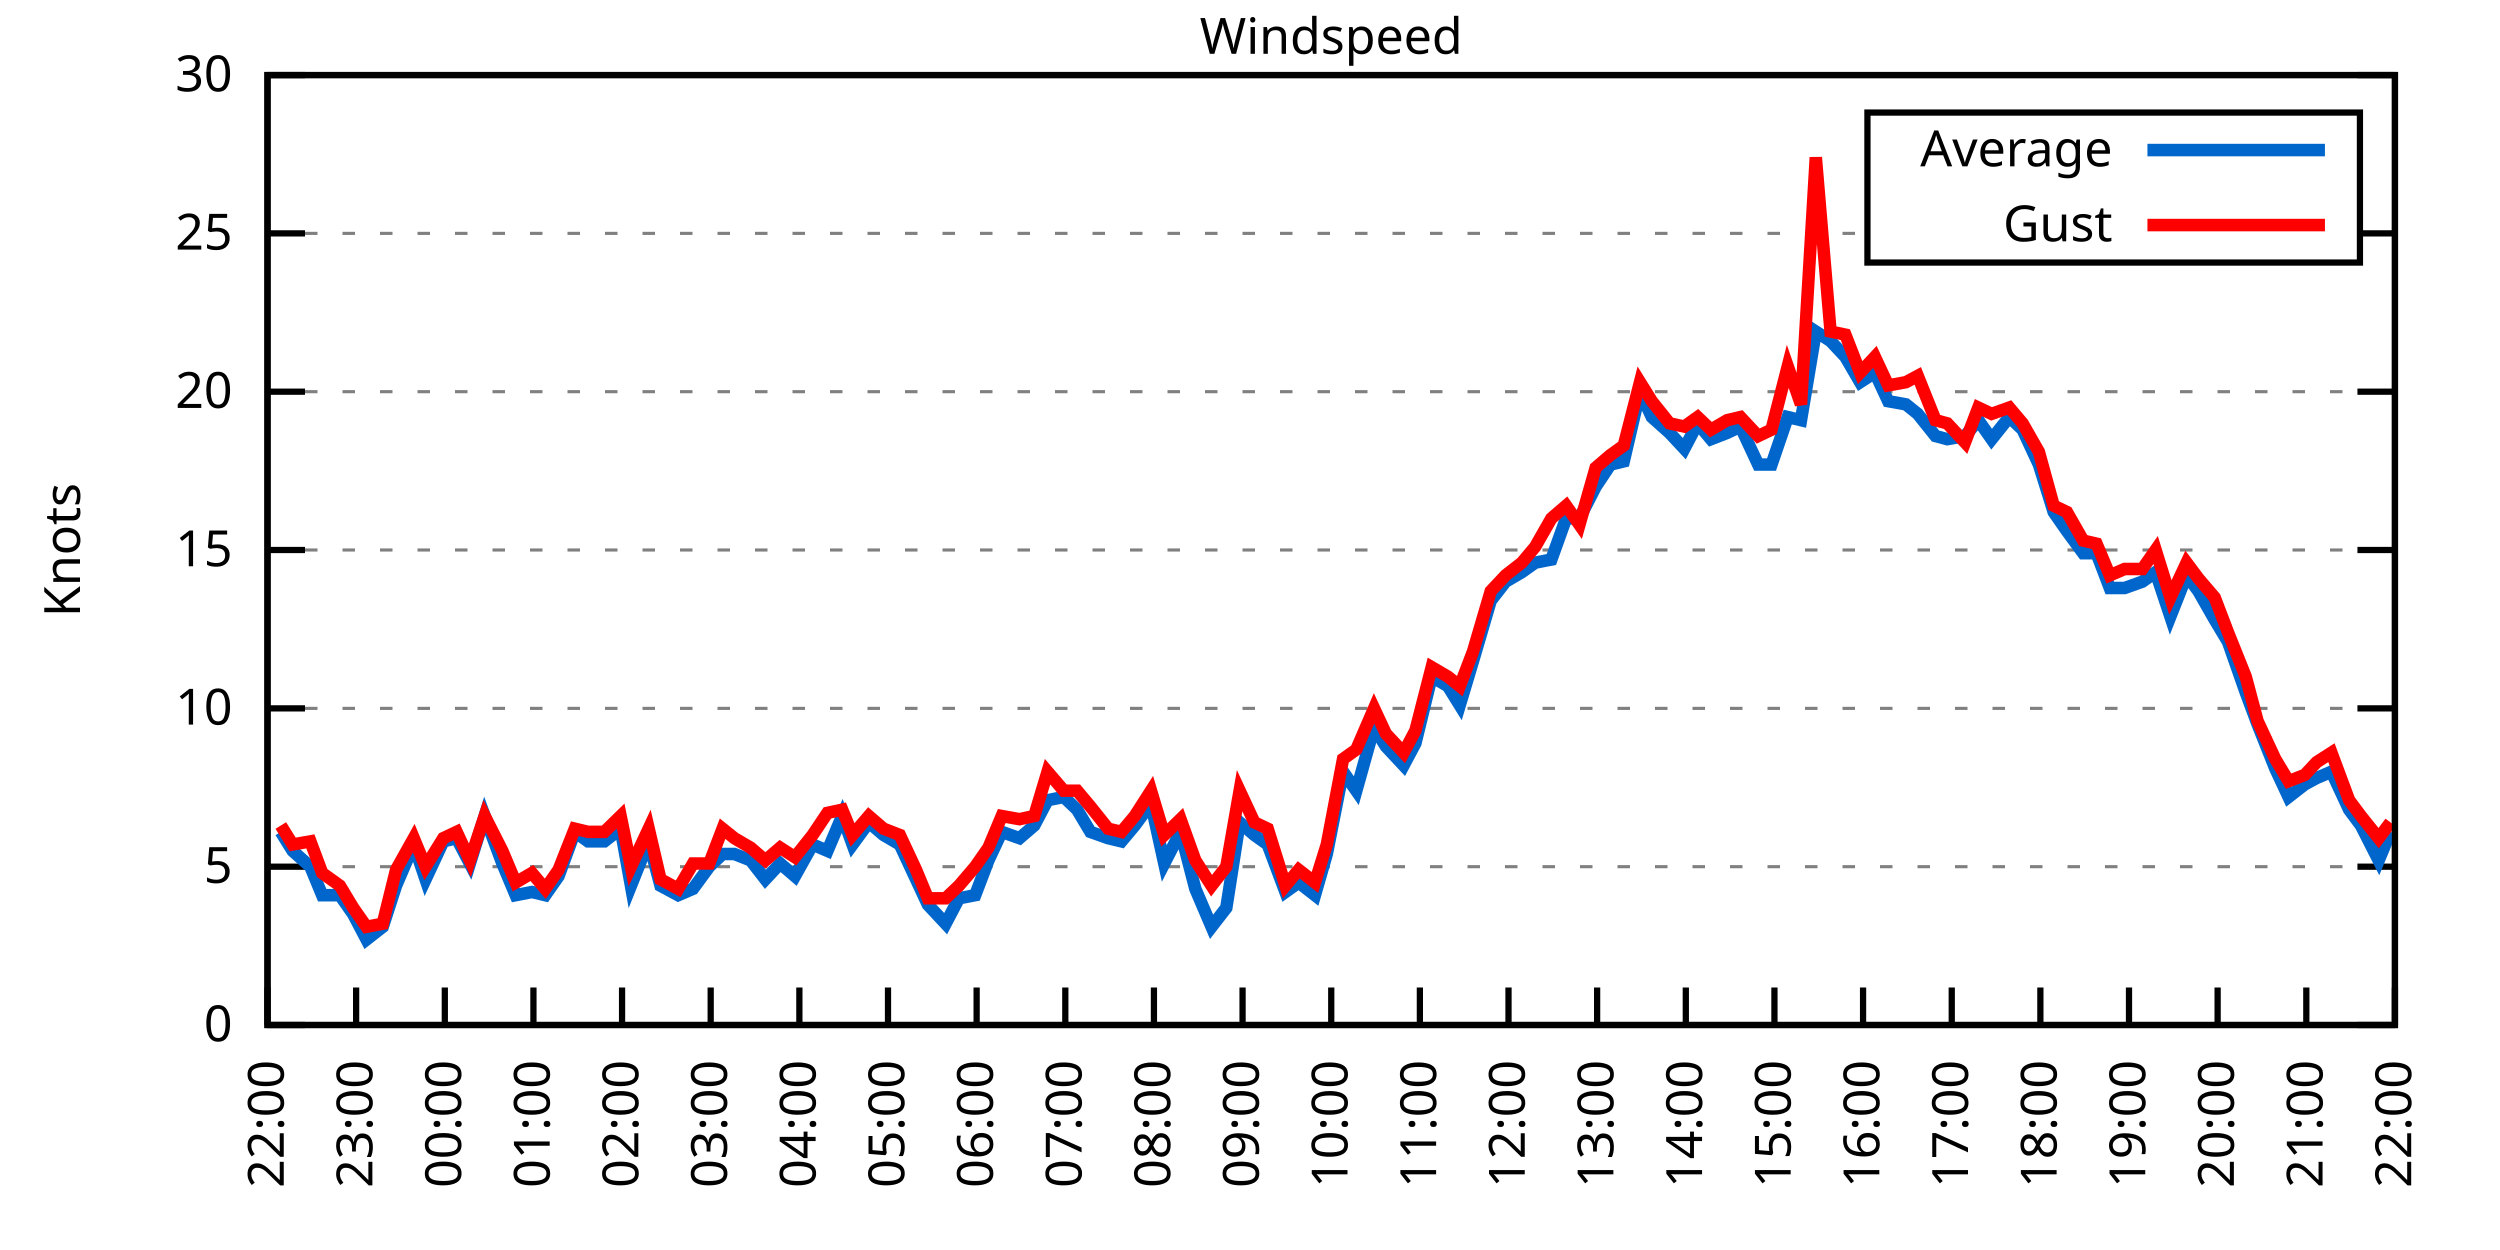
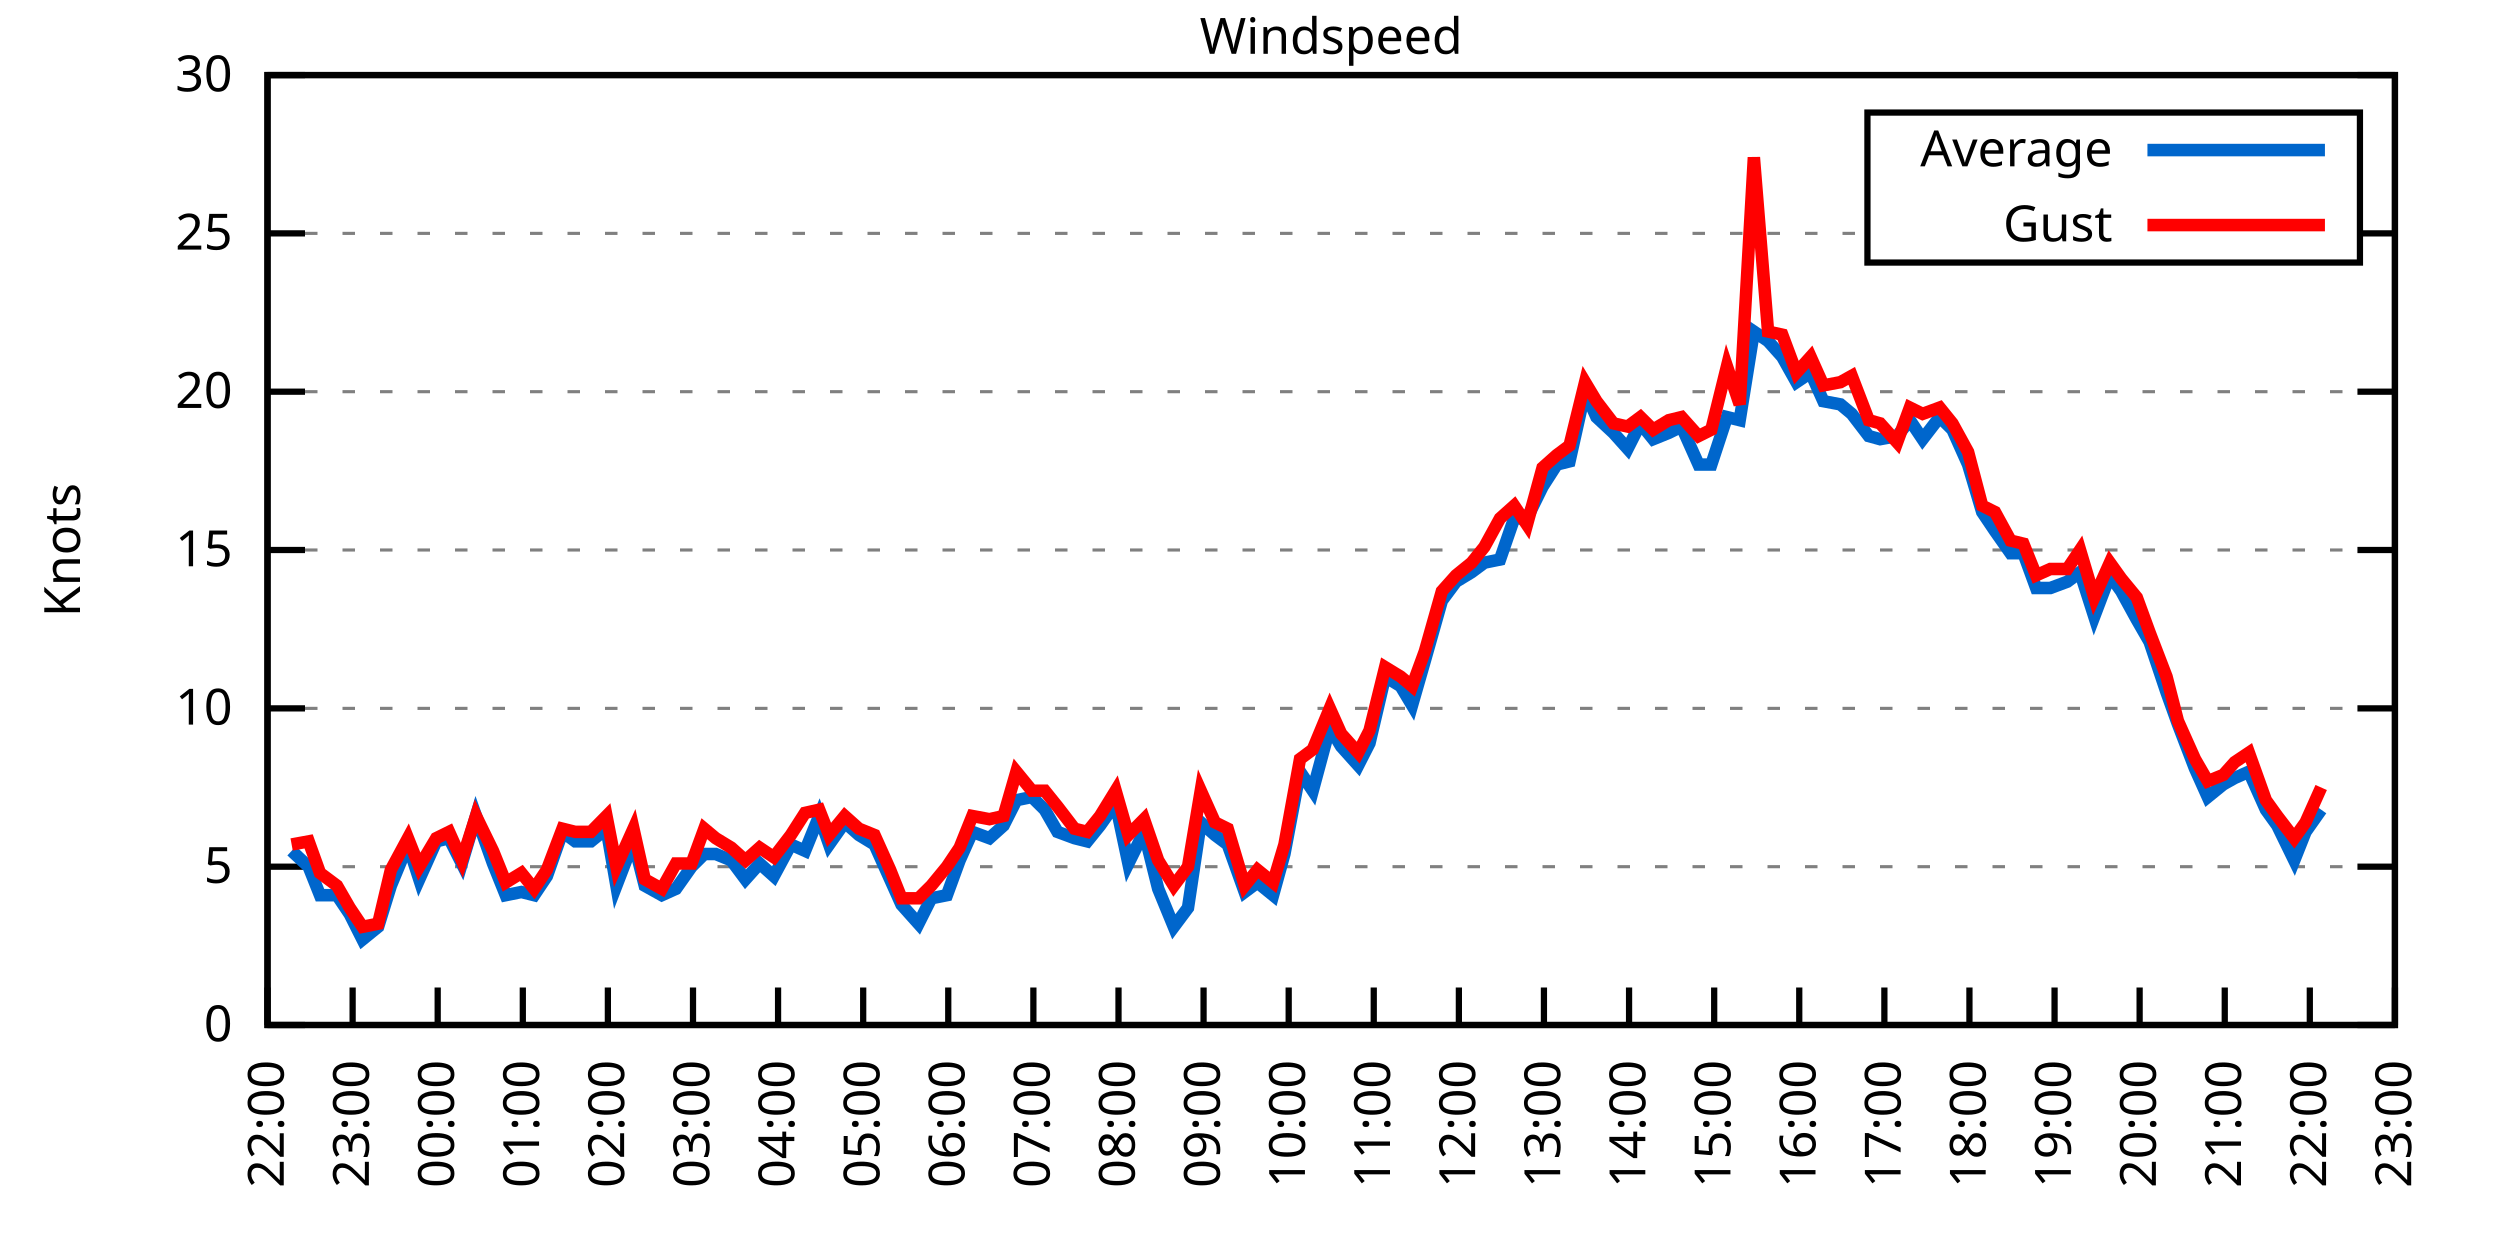
<svg xmlns="http://www.w3.org/2000/svg" xmlns:xlink="http://www.w3.org/1999/xlink" width="400" height="200" viewBox="0 0 400 200">
  <g id="gnuplot_canvas">
    <rect x="0" y="0" width="400" height="200" fill="none" />
    <defs>
      <circle id="gpDot" r="0.5" stroke-width="0.5" stroke="currentColor" />
      <path id="gpPt0" stroke-width="0.333" stroke="currentColor" d="M-1,0 h2 M0,-1 v2" />
      <path id="gpPt1" stroke-width="0.333" stroke="currentColor" d="M-1,-1 L1,1 M1,-1 L-1,1" />
      <path id="gpPt2" stroke-width="0.333" stroke="currentColor" d="M-1,0 L1,0 M0,-1 L0,1 M-1,-1 L1,1 M-1,1 L1,-1" />
      <rect id="gpPt3" stroke-width="0.333" stroke="currentColor" x="-1" y="-1" width="2" height="2" />
      <rect id="gpPt4" stroke-width="0.333" stroke="currentColor" fill="currentColor" x="-1" y="-1" width="2" height="2" />
      <circle id="gpPt5" stroke-width="0.333" stroke="currentColor" cx="0" cy="0" r="1" />
      <use xlink:href="#gpPt5" id="gpPt6" fill="currentColor" stroke="none" />
      <path id="gpPt7" stroke-width="0.333" stroke="currentColor" d="M0,-1.33 L-1.33,0.67 L1.33,0.67 z" />
      <use xlink:href="#gpPt7" id="gpPt8" fill="currentColor" stroke="none" />
      <use xlink:href="#gpPt7" id="gpPt9" stroke="currentColor" transform="rotate(180)" />
      <use xlink:href="#gpPt9" id="gpPt10" fill="currentColor" stroke="none" />
      <use xlink:href="#gpPt3" id="gpPt11" stroke="currentColor" transform="rotate(45)" />
      <use xlink:href="#gpPt11" id="gpPt12" fill="currentColor" stroke="none" />
      <path id="gpPt13" stroke-width="0.333" stroke="currentColor" d="M0,1.330 L1.265,0.411 L0.782,-1.067 L-0.782,-1.076 L-1.265,0.411 z" />
      <use xlink:href="#gpPt13" id="gpPt14" fill="currentColor" stroke="none" />
      <filter id="textbox" filterUnits="objectBoundingBox" x="0" y="0" height="1" width="1">
        <feFlood flood-color="white" flood-opacity="1" result="bgnd" />
        <feComposite in="SourceGraphic" in2="bgnd" operator="atop" />
      </filter>
      <filter id="greybox" filterUnits="objectBoundingBox" x="0" y="0" height="1" width="1">
        <feFlood flood-color="lightgrey" flood-opacity="1" result="grey" />
        <feComposite in="SourceGraphic" in2="grey" operator="atop" />
      </filter>
    </defs>
    <g fill="none" color="white" stroke="currentColor" stroke-width="1.00" stroke-linecap="butt" stroke-linejoin="miter">
</g>
    <g fill="none" color="black" stroke="currentColor" stroke-width="1.00" stroke-linecap="butt" stroke-linejoin="miter">
      <g stroke="none" shape-rendering="crispEdges">
        <polygon fill="rgb(255, 255, 255)" points="42.80,164.00 383.18,164.00 383.18,12.02 42.80,12.02 " />
      </g>
    </g>
    <g fill="none" color="black" stroke="currentColor" stroke-width="1.00" stroke-linecap="butt" stroke-linejoin="miter">
</g>
    <g fill="none" color="black" stroke="black" stroke-width="0.50" stroke-linecap="butt" stroke-linejoin="miter">
</g>
    <g fill="none" color="gray" stroke="currentColor" stroke-width="0.50" stroke-linecap="butt" stroke-linejoin="miter">
      <path stroke="gray" stroke-dasharray="2,4" class="gridline" d="M42.80,164.00 L383.19,164.00  " />
    </g>
    <g fill="none" color="gray" stroke="gray" stroke-width="1.00" stroke-linecap="butt" stroke-linejoin="miter">
</g>
    <g fill="none" color="black" stroke="currentColor" stroke-width="1.00" stroke-linecap="butt" stroke-linejoin="miter">
      <path stroke="black" d="M42.80,164.00 L48.80,164.00 M383.19,164.00 L377.19,164.00  " />
      <g transform="translate(37.20,166.60)" stroke="none" fill="black" font-family="Sans" font-size="8.00" text-anchor="end">
        <text>
          <tspan font-family="Sans"> 0</tspan>
        </text>
      </g>
    </g>
    <g fill="none" color="black" stroke="currentColor" stroke-width="1.00" stroke-linecap="butt" stroke-linejoin="miter">
</g>
    <g fill="none" color="black" stroke="black" stroke-width="0.50" stroke-linecap="butt" stroke-linejoin="miter">
</g>
    <g fill="none" color="gray" stroke="currentColor" stroke-width="0.50" stroke-linecap="butt" stroke-linejoin="miter">
      <path stroke="gray" stroke-dasharray="2,4" class="gridline" d="M42.80,138.67 L383.19,138.67  " />
    </g>
    <g fill="none" color="gray" stroke="gray" stroke-width="1.00" stroke-linecap="butt" stroke-linejoin="miter">
</g>
    <g fill="none" color="black" stroke="currentColor" stroke-width="1.00" stroke-linecap="butt" stroke-linejoin="miter">
      <path stroke="black" d="M42.80,138.67 L48.80,138.67 M383.19,138.67 L377.19,138.67  " />
      <g transform="translate(37.20,141.27)" stroke="none" fill="black" font-family="Sans" font-size="8.00" text-anchor="end">
        <text>
          <tspan font-family="Sans"> 5</tspan>
        </text>
      </g>
    </g>
    <g fill="none" color="black" stroke="currentColor" stroke-width="1.00" stroke-linecap="butt" stroke-linejoin="miter">
</g>
    <g fill="none" color="black" stroke="black" stroke-width="0.50" stroke-linecap="butt" stroke-linejoin="miter">
</g>
    <g fill="none" color="gray" stroke="currentColor" stroke-width="0.50" stroke-linecap="butt" stroke-linejoin="miter">
      <path stroke="gray" stroke-dasharray="2,4" class="gridline" d="M42.80,113.34 L383.19,113.34  " />
    </g>
    <g fill="none" color="gray" stroke="gray" stroke-width="1.00" stroke-linecap="butt" stroke-linejoin="miter">
</g>
    <g fill="none" color="black" stroke="currentColor" stroke-width="1.00" stroke-linecap="butt" stroke-linejoin="miter">
      <path stroke="black" d="M42.80,113.34 L48.80,113.34 M383.19,113.34 L377.19,113.34  " />
      <g transform="translate(37.20,115.94)" stroke="none" fill="black" font-family="Sans" font-size="8.00" text-anchor="end">
        <text>
          <tspan font-family="Sans"> 10</tspan>
        </text>
      </g>
    </g>
    <g fill="none" color="black" stroke="currentColor" stroke-width="1.00" stroke-linecap="butt" stroke-linejoin="miter">
</g>
    <g fill="none" color="black" stroke="black" stroke-width="0.50" stroke-linecap="butt" stroke-linejoin="miter">
</g>
    <g fill="none" color="gray" stroke="currentColor" stroke-width="0.50" stroke-linecap="butt" stroke-linejoin="miter">
      <path stroke="gray" stroke-dasharray="2,4" class="gridline" d="M42.80,88.00 L383.19,88.00  " />
    </g>
    <g fill="none" color="gray" stroke="gray" stroke-width="1.00" stroke-linecap="butt" stroke-linejoin="miter">
</g>
    <g fill="none" color="black" stroke="currentColor" stroke-width="1.00" stroke-linecap="butt" stroke-linejoin="miter">
      <path stroke="black" d="M42.80,88.00 L48.80,88.00 M383.19,88.00 L377.19,88.00  " />
      <g transform="translate(37.20,90.60)" stroke="none" fill="black" font-family="Sans" font-size="8.00" text-anchor="end">
        <text>
          <tspan font-family="Sans"> 15</tspan>
        </text>
      </g>
    </g>
    <g fill="none" color="black" stroke="currentColor" stroke-width="1.00" stroke-linecap="butt" stroke-linejoin="miter">
</g>
    <g fill="none" color="black" stroke="black" stroke-width="0.50" stroke-linecap="butt" stroke-linejoin="miter">
</g>
    <g fill="none" color="gray" stroke="currentColor" stroke-width="0.50" stroke-linecap="butt" stroke-linejoin="miter">
      <path stroke="gray" stroke-dasharray="2,4" class="gridline" d="M42.80,62.67 L383.19,62.67  " />
    </g>
    <g fill="none" color="gray" stroke="gray" stroke-width="1.00" stroke-linecap="butt" stroke-linejoin="miter">
</g>
    <g fill="none" color="black" stroke="currentColor" stroke-width="1.00" stroke-linecap="butt" stroke-linejoin="miter">
      <path stroke="black" d="M42.80,62.67 L48.80,62.67 M383.19,62.67 L377.19,62.67  " />
      <g transform="translate(37.20,65.27)" stroke="none" fill="black" font-family="Sans" font-size="8.00" text-anchor="end">
        <text>
          <tspan font-family="Sans"> 20</tspan>
        </text>
      </g>
    </g>
    <g fill="none" color="black" stroke="currentColor" stroke-width="1.00" stroke-linecap="butt" stroke-linejoin="miter">
</g>
    <g fill="none" color="black" stroke="black" stroke-width="0.50" stroke-linecap="butt" stroke-linejoin="miter">
</g>
    <g fill="none" color="gray" stroke="currentColor" stroke-width="0.50" stroke-linecap="butt" stroke-linejoin="miter">
      <path stroke="gray" stroke-dasharray="2,4" class="gridline" d="M42.80,37.34 L298.79,37.34 M377.59,37.34 L383.19,37.34  " />
    </g>
    <g fill="none" color="gray" stroke="gray" stroke-width="1.00" stroke-linecap="butt" stroke-linejoin="miter">
</g>
    <g fill="none" color="black" stroke="currentColor" stroke-width="1.00" stroke-linecap="butt" stroke-linejoin="miter">
      <path stroke="black" d="M42.80,37.34 L48.80,37.34 M383.19,37.34 L377.19,37.34  " />
      <g transform="translate(37.20,39.94)" stroke="none" fill="black" font-family="Sans" font-size="8.00" text-anchor="end">
        <text>
          <tspan font-family="Sans"> 25</tspan>
        </text>
      </g>
    </g>
    <g fill="none" color="black" stroke="currentColor" stroke-width="1.00" stroke-linecap="butt" stroke-linejoin="miter">
</g>
    <g fill="none" color="black" stroke="black" stroke-width="0.50" stroke-linecap="butt" stroke-linejoin="miter">
</g>
    <g fill="none" color="gray" stroke="currentColor" stroke-width="0.50" stroke-linecap="butt" stroke-linejoin="miter">
      <path stroke="gray" stroke-dasharray="2,4" class="gridline" d="M42.80,12.01 L383.19,12.01  " />
    </g>
    <g fill="none" color="gray" stroke="gray" stroke-width="1.00" stroke-linecap="butt" stroke-linejoin="miter">
</g>
    <g fill="none" color="black" stroke="currentColor" stroke-width="1.00" stroke-linecap="butt" stroke-linejoin="miter">
      <path stroke="black" d="M42.80,12.01 L48.80,12.01 M383.19,12.01 L377.19,12.01  " />
      <g transform="translate(37.20,14.61)" stroke="none" fill="black" font-family="Sans" font-size="8.00" text-anchor="end">
        <text>
          <tspan font-family="Sans"> 30</tspan>
        </text>
      </g>
    </g>
    <g fill="none" color="black" stroke="currentColor" stroke-width="1.00" stroke-linecap="butt" stroke-linejoin="miter">
      <path stroke="black" d="M42.80,164.00 L42.80,158.00  " />
      <g transform="translate(45.40,169.60) rotate(270.00)" stroke="none" fill="black" font-family="Sans" font-size="8.00" text-anchor="end">
        <text>
          <tspan font-family="Sans">22:00</tspan>
        </text>
      </g>
    </g>
    <g fill="none" color="black" stroke="currentColor" stroke-width="1.00" stroke-linecap="butt" stroke-linejoin="miter">
-       <path stroke="black" d="M56.98,164.00 L56.98,158.00  " />
-       <g transform="translate(59.58,169.60) rotate(270.00)" stroke="none" fill="black" font-family="Sans" font-size="8.00" text-anchor="end">
+       <path stroke="black" d="M56.42,164.00 L56.42,158.00  " />
+       <g transform="translate(59.02,169.60) rotate(270.00)" stroke="none" fill="black" font-family="Sans" font-size="8.00" text-anchor="end">
        <text>
          <tspan font-family="Sans">23:00</tspan>
        </text>
      </g>
    </g>
    <g fill="none" color="black" stroke="currentColor" stroke-width="1.00" stroke-linecap="butt" stroke-linejoin="miter">
-       <path stroke="black" d="M71.17,164.00 L71.17,158.00  " />
-       <g transform="translate(73.77,169.60) rotate(270.00)" stroke="none" fill="black" font-family="Sans" font-size="8.00" text-anchor="end">
+       <path stroke="black" d="M70.03,164.00 L70.03,158.00  " />
+       <g transform="translate(72.63,169.60) rotate(270.00)" stroke="none" fill="black" font-family="Sans" font-size="8.00" text-anchor="end">
        <text>
          <tspan font-family="Sans">00:00</tspan>
        </text>
      </g>
    </g>
    <g fill="none" color="black" stroke="currentColor" stroke-width="1.00" stroke-linecap="butt" stroke-linejoin="miter">
-       <path stroke="black" d="M85.35,164.00 L85.35,158.00  " />
-       <g transform="translate(87.95,169.60) rotate(270.00)" stroke="none" fill="black" font-family="Sans" font-size="8.00" text-anchor="end">
+       <path stroke="black" d="M83.65,164.00 L83.65,158.00  " />
+       <g transform="translate(86.25,169.60) rotate(270.00)" stroke="none" fill="black" font-family="Sans" font-size="8.00" text-anchor="end">
        <text>
          <tspan font-family="Sans">01:00</tspan>
        </text>
      </g>
    </g>
    <g fill="none" color="black" stroke="currentColor" stroke-width="1.00" stroke-linecap="butt" stroke-linejoin="miter">
-       <path stroke="black" d="M99.53,164.00 L99.53,158.00  " />
-       <g transform="translate(102.13,169.60) rotate(270.00)" stroke="none" fill="black" font-family="Sans" font-size="8.00" text-anchor="end">
+       <path stroke="black" d="M97.26,164.00 L97.26,158.00  " />
+       <g transform="translate(99.86,169.60) rotate(270.00)" stroke="none" fill="black" font-family="Sans" font-size="8.00" text-anchor="end">
        <text>
          <tspan font-family="Sans">02:00</tspan>
        </text>
      </g>
    </g>
    <g fill="none" color="black" stroke="currentColor" stroke-width="1.00" stroke-linecap="butt" stroke-linejoin="miter">
-       <path stroke="black" d="M113.71,164.00 L113.71,158.00  " />
-       <g transform="translate(116.31,169.60) rotate(270.00)" stroke="none" fill="black" font-family="Sans" font-size="8.00" text-anchor="end">
+       <path stroke="black" d="M110.88,164.00 L110.88,158.00  " />
+       <g transform="translate(113.48,169.60) rotate(270.00)" stroke="none" fill="black" font-family="Sans" font-size="8.00" text-anchor="end">
        <text>
          <tspan font-family="Sans">03:00</tspan>
        </text>
      </g>
    </g>
    <g fill="none" color="black" stroke="currentColor" stroke-width="1.00" stroke-linecap="butt" stroke-linejoin="miter">
-       <path stroke="black" d="M127.90,164.00 L127.90,158.00  " />
-       <g transform="translate(130.50,169.60) rotate(270.00)" stroke="none" fill="black" font-family="Sans" font-size="8.00" text-anchor="end">
+       <path stroke="black" d="M124.49,164.00 L124.49,158.00  " />
+       <g transform="translate(127.09,169.60) rotate(270.00)" stroke="none" fill="black" font-family="Sans" font-size="8.00" text-anchor="end">
        <text>
          <tspan font-family="Sans">04:00</tspan>
        </text>
      </g>
    </g>
    <g fill="none" color="black" stroke="currentColor" stroke-width="1.00" stroke-linecap="butt" stroke-linejoin="miter">
-       <path stroke="black" d="M142.08,164.00 L142.08,158.00  " />
-       <g transform="translate(144.68,169.60) rotate(270.00)" stroke="none" fill="black" font-family="Sans" font-size="8.00" text-anchor="end">
+       <path stroke="black" d="M138.11,164.00 L138.11,158.00  " />
+       <g transform="translate(140.71,169.60) rotate(270.00)" stroke="none" fill="black" font-family="Sans" font-size="8.00" text-anchor="end">
        <text>
          <tspan font-family="Sans">05:00</tspan>
        </text>
      </g>
    </g>
    <g fill="none" color="black" stroke="currentColor" stroke-width="1.00" stroke-linecap="butt" stroke-linejoin="miter">
-       <path stroke="black" d="M156.26,164.00 L156.26,158.00  " />
-       <g transform="translate(158.86,169.60) rotate(270.00)" stroke="none" fill="black" font-family="Sans" font-size="8.00" text-anchor="end">
+       <path stroke="black" d="M151.72,164.00 L151.72,158.00  " />
+       <g transform="translate(154.32,169.60) rotate(270.00)" stroke="none" fill="black" font-family="Sans" font-size="8.00" text-anchor="end">
        <text>
          <tspan font-family="Sans">06:00</tspan>
        </text>
      </g>
    </g>
    <g fill="none" color="black" stroke="currentColor" stroke-width="1.00" stroke-linecap="butt" stroke-linejoin="miter">
-       <path stroke="black" d="M170.45,164.00 L170.45,158.00  " />
-       <g transform="translate(173.05,169.60) rotate(270.00)" stroke="none" fill="black" font-family="Sans" font-size="8.00" text-anchor="end">
+       <path stroke="black" d="M165.34,164.00 L165.34,158.00  " />
+       <g transform="translate(167.94,169.60) rotate(270.00)" stroke="none" fill="black" font-family="Sans" font-size="8.00" text-anchor="end">
        <text>
          <tspan font-family="Sans">07:00</tspan>
        </text>
      </g>
    </g>
    <g fill="none" color="black" stroke="currentColor" stroke-width="1.00" stroke-linecap="butt" stroke-linejoin="miter">
-       <path stroke="black" d="M184.63,164.00 L184.63,158.00  " />
-       <g transform="translate(187.23,169.60) rotate(270.00)" stroke="none" fill="black" font-family="Sans" font-size="8.00" text-anchor="end">
+       <path stroke="black" d="M178.96,164.00 L178.96,158.00  " />
+       <g transform="translate(181.56,169.60) rotate(270.00)" stroke="none" fill="black" font-family="Sans" font-size="8.00" text-anchor="end">
        <text>
          <tspan font-family="Sans">08:00</tspan>
        </text>
      </g>
    </g>
    <g fill="none" color="black" stroke="currentColor" stroke-width="1.00" stroke-linecap="butt" stroke-linejoin="miter">
-       <path stroke="black" d="M198.81,164.00 L198.81,158.00  " />
-       <g transform="translate(201.41,169.60) rotate(270.00)" stroke="none" fill="black" font-family="Sans" font-size="8.00" text-anchor="end">
+       <path stroke="black" d="M192.57,164.00 L192.57,158.00  " />
+       <g transform="translate(195.17,169.60) rotate(270.00)" stroke="none" fill="black" font-family="Sans" font-size="8.00" text-anchor="end">
        <text>
          <tspan font-family="Sans">09:00</tspan>
        </text>
      </g>
    </g>
    <g fill="none" color="black" stroke="currentColor" stroke-width="1.00" stroke-linecap="butt" stroke-linejoin="miter">
-       <path stroke="black" d="M213.00,164.00 L213.00,158.00  " />
-       <g transform="translate(215.60,169.60) rotate(270.00)" stroke="none" fill="black" font-family="Sans" font-size="8.00" text-anchor="end">
+       <path stroke="black" d="M206.19,164.00 L206.19,158.00  " />
+       <g transform="translate(208.79,169.60) rotate(270.00)" stroke="none" fill="black" font-family="Sans" font-size="8.00" text-anchor="end">
        <text>
          <tspan font-family="Sans">10:00</tspan>
        </text>
      </g>
    </g>
    <g fill="none" color="black" stroke="currentColor" stroke-width="1.00" stroke-linecap="butt" stroke-linejoin="miter">
-       <path stroke="black" d="M227.18,164.00 L227.18,158.00  " />
-       <g transform="translate(229.78,169.60) rotate(270.00)" stroke="none" fill="black" font-family="Sans" font-size="8.00" text-anchor="end">
+       <path stroke="black" d="M219.80,164.00 L219.80,158.00  " />
+       <g transform="translate(222.40,169.60) rotate(270.00)" stroke="none" fill="black" font-family="Sans" font-size="8.00" text-anchor="end">
        <text>
          <tspan font-family="Sans">11:00</tspan>
        </text>
      </g>
    </g>
    <g fill="none" color="black" stroke="currentColor" stroke-width="1.00" stroke-linecap="butt" stroke-linejoin="miter">
-       <path stroke="black" d="M241.36,164.00 L241.36,158.00  " />
-       <g transform="translate(243.96,169.60) rotate(270.00)" stroke="none" fill="black" font-family="Sans" font-size="8.00" text-anchor="end">
+       <path stroke="black" d="M233.42,164.00 L233.42,158.00  " />
+       <g transform="translate(236.02,169.60) rotate(270.00)" stroke="none" fill="black" font-family="Sans" font-size="8.00" text-anchor="end">
        <text>
          <tspan font-family="Sans">12:00</tspan>
        </text>
      </g>
    </g>
    <g fill="none" color="black" stroke="currentColor" stroke-width="1.00" stroke-linecap="butt" stroke-linejoin="miter">
-       <path stroke="black" d="M255.54,164.00 L255.54,158.00  " />
-       <g transform="translate(258.14,169.60) rotate(270.00)" stroke="none" fill="black" font-family="Sans" font-size="8.00" text-anchor="end">
+       <path stroke="black" d="M247.03,164.00 L247.03,158.00  " />
+       <g transform="translate(249.63,169.60) rotate(270.00)" stroke="none" fill="black" font-family="Sans" font-size="8.00" text-anchor="end">
        <text>
          <tspan font-family="Sans">13:00</tspan>
        </text>
      </g>
    </g>
    <g fill="none" color="black" stroke="currentColor" stroke-width="1.00" stroke-linecap="butt" stroke-linejoin="miter">
-       <path stroke="black" d="M269.73,164.00 L269.73,158.00  " />
-       <g transform="translate(272.33,169.60) rotate(270.00)" stroke="none" fill="black" font-family="Sans" font-size="8.00" text-anchor="end">
+       <path stroke="black" d="M260.65,164.00 L260.65,158.00  " />
+       <g transform="translate(263.25,169.60) rotate(270.00)" stroke="none" fill="black" font-family="Sans" font-size="8.00" text-anchor="end">
        <text>
          <tspan font-family="Sans">14:00</tspan>
        </text>
      </g>
    </g>
    <g fill="none" color="black" stroke="currentColor" stroke-width="1.00" stroke-linecap="butt" stroke-linejoin="miter">
-       <path stroke="black" d="M283.91,164.00 L283.91,158.00  " />
-       <g transform="translate(286.51,169.60) rotate(270.00)" stroke="none" fill="black" font-family="Sans" font-size="8.00" text-anchor="end">
+       <path stroke="black" d="M274.27,164.00 L274.27,158.00  " />
+       <g transform="translate(276.87,169.60) rotate(270.00)" stroke="none" fill="black" font-family="Sans" font-size="8.00" text-anchor="end">
        <text>
          <tspan font-family="Sans">15:00</tspan>
        </text>
      </g>
    </g>
    <g fill="none" color="black" stroke="currentColor" stroke-width="1.00" stroke-linecap="butt" stroke-linejoin="miter">
-       <path stroke="black" d="M298.09,164.00 L298.09,158.00  " />
-       <g transform="translate(300.69,169.60) rotate(270.00)" stroke="none" fill="black" font-family="Sans" font-size="8.00" text-anchor="end">
+       <path stroke="black" d="M287.88,164.00 L287.88,158.00  " />
+       <g transform="translate(290.48,169.60) rotate(270.00)" stroke="none" fill="black" font-family="Sans" font-size="8.00" text-anchor="end">
        <text>
          <tspan font-family="Sans">16:00</tspan>
        </text>
      </g>
    </g>
    <g fill="none" color="black" stroke="currentColor" stroke-width="1.00" stroke-linecap="butt" stroke-linejoin="miter">
-       <path stroke="black" d="M312.28,164.00 L312.28,158.00  " />
-       <g transform="translate(314.88,169.60) rotate(270.00)" stroke="none" fill="black" font-family="Sans" font-size="8.00" text-anchor="end">
+       <path stroke="black" d="M301.50,164.00 L301.50,158.00  " />
+       <g transform="translate(304.10,169.60) rotate(270.00)" stroke="none" fill="black" font-family="Sans" font-size="8.00" text-anchor="end">
        <text>
          <tspan font-family="Sans">17:00</tspan>
        </text>
      </g>
    </g>
    <g fill="none" color="black" stroke="currentColor" stroke-width="1.00" stroke-linecap="butt" stroke-linejoin="miter">
-       <path stroke="black" d="M326.46,164.00 L326.46,158.00  " />
-       <g transform="translate(329.06,169.60) rotate(270.00)" stroke="none" fill="black" font-family="Sans" font-size="8.00" text-anchor="end">
+       <path stroke="black" d="M315.11,164.00 L315.11,158.00  " />
+       <g transform="translate(317.71,169.60) rotate(270.00)" stroke="none" fill="black" font-family="Sans" font-size="8.00" text-anchor="end">
        <text>
          <tspan font-family="Sans">18:00</tspan>
        </text>
      </g>
    </g>
    <g fill="none" color="black" stroke="currentColor" stroke-width="1.00" stroke-linecap="butt" stroke-linejoin="miter">
-       <path stroke="black" d="M340.64,164.00 L340.64,158.00  " />
-       <g transform="translate(343.24,169.60) rotate(270.00)" stroke="none" fill="black" font-family="Sans" font-size="8.00" text-anchor="end">
+       <path stroke="black" d="M328.73,164.00 L328.73,158.00  " />
+       <g transform="translate(331.33,169.60) rotate(270.00)" stroke="none" fill="black" font-family="Sans" font-size="8.00" text-anchor="end">
        <text>
          <tspan font-family="Sans">19:00</tspan>
        </text>
      </g>
    </g>
    <g fill="none" color="black" stroke="currentColor" stroke-width="1.00" stroke-linecap="butt" stroke-linejoin="miter">
-       <path stroke="black" d="M354.82,164.00 L354.82,158.00  " />
-       <g transform="translate(357.42,169.60) rotate(270.00)" stroke="none" fill="black" font-family="Sans" font-size="8.00" text-anchor="end">
+       <path stroke="black" d="M342.34,164.00 L342.34,158.00  " />
+       <g transform="translate(344.94,169.60) rotate(270.00)" stroke="none" fill="black" font-family="Sans" font-size="8.00" text-anchor="end">
        <text>
          <tspan font-family="Sans">20:00</tspan>
        </text>
      </g>
    </g>
    <g fill="none" color="black" stroke="currentColor" stroke-width="1.00" stroke-linecap="butt" stroke-linejoin="miter">
-       <path stroke="black" d="M369.01,164.00 L369.01,158.00  " />
-       <g transform="translate(371.61,169.60) rotate(270.00)" stroke="none" fill="black" font-family="Sans" font-size="8.00" text-anchor="end">
+       <path stroke="black" d="M355.96,164.00 L355.96,158.00  " />
+       <g transform="translate(358.56,169.60) rotate(270.00)" stroke="none" fill="black" font-family="Sans" font-size="8.00" text-anchor="end">
        <text>
          <tspan font-family="Sans">21:00</tspan>
+         </text>
+       </g>
+     </g>
+     <g fill="none" color="black" stroke="currentColor" stroke-width="1.00" stroke-linecap="butt" stroke-linejoin="miter">
+       <path stroke="black" d="M369.57,164.00 L369.57,158.00  " />
+       <g transform="translate(372.17,169.60) rotate(270.00)" stroke="none" fill="black" font-family="Sans" font-size="8.00" text-anchor="end">
+         <text>
+           <tspan font-family="Sans">22:00</tspan>
        </text>
      </g>
    </g>
    <g fill="none" color="black" stroke="currentColor" stroke-width="1.00" stroke-linecap="butt" stroke-linejoin="miter">
      <path stroke="black" d="M383.19,164.00 L383.19,158.00  " />
      <g transform="translate(385.79,169.60) rotate(270.00)" stroke="none" fill="black" font-family="Sans" font-size="8.00" text-anchor="end">
        <text>
-           <tspan font-family="Sans">22:00</tspan>
+           <tspan font-family="Sans">23:00</tspan>
        </text>
      </g>
    </g>
    <g fill="none" color="black" stroke="currentColor" stroke-width="1.00" stroke-linecap="butt" stroke-linejoin="miter">
</g>
    <g fill="none" color="black" stroke="currentColor" stroke-width="1.00" stroke-linecap="butt" stroke-linejoin="miter">
      <path stroke="black" d="M42.80,12.01 L42.80,164.00 L383.19,164.00 L383.19,12.01 L42.80,12.01 Z  " />
    </g>
    <g fill="none" color="black" stroke="currentColor" stroke-width="1.00" stroke-linecap="butt" stroke-linejoin="miter">
</g>
    <g fill="none" color="black" stroke="currentColor" stroke-width="1.00" stroke-linecap="butt" stroke-linejoin="miter">
      <path stroke="black" d="M298.79,42.01 L298.79,18.01 L377.59,18.01 L377.59,42.01 L298.79,42.01 Z  " />
    </g>
    <g id="Windspeed_plot_1">
      <g fill="none" color="white" stroke="black" stroke-width="2.00" stroke-linecap="butt" stroke-linejoin="miter">
</g>
      <g fill="none" color="black" stroke="currentColor" stroke-width="2.00" stroke-linecap="butt" stroke-linejoin="miter">
        <g transform="translate(337.99,26.61)" stroke="none" fill="black" font-family="Sans" font-size="8.00" text-anchor="end">
          <text>
            <tspan font-family="Sans">Average</tspan>
          </text>
        </g>
      </g>
      <g fill="none" color="black" stroke="currentColor" stroke-width="2.00" stroke-linecap="butt" stroke-linejoin="miter">
-         <path stroke="rgb(  0, 102, 204)" d="M343.59,24.01 L371.99,24.01 M44.93,133.10 L46.82,136.14 L49.66,138.67 L51.55,143.23 L54.38,143.23 L56.51,146.27   L58.64,150.32 L61.24,148.29 L63.37,141.71 L66.20,135.12 L68.09,140.69 L70.93,134.62 L73.06,134.11 L75.18,138.16   L77.55,130.56 L80.38,138.16 L82.51,143.23 L85.11,142.72 L87.24,143.23 L89.37,140.19 L91.97,133.10 L94.09,134.62   L96.70,134.62 L99.30,132.59 L100.95,141.71 L103.79,134.62 L105.68,141.71 L108.51,143.23 L110.88,142.21 L113.48,138.67   L115.61,136.64 L117.50,136.64 L120.10,137.66 L122.46,140.69 L124.82,138.16 L127.19,140.19 L130.02,135.12 L132.39,136.14   L134.75,130.56 L136.41,135.12 L139.01,131.58 L141.37,133.60 L143.97,135.12 L146.57,140.69 L148.46,144.75 L151.30,147.79   L153.43,143.73 L156.03,143.23 L158.15,137.66 L160.28,133.10 L163.12,134.11 L165.48,132.08 L167.61,128.03 L170.21,127.52   L172.34,129.55 L174.46,133.10 L177.30,134.11 L179.43,134.62 L181.56,132.08 L184.16,128.54 L186.28,138.16 L188.88,133.10   L191.25,142.21 L193.85,148.29 L196.21,145.25 L198.34,131.58 L200.70,133.60 L202.83,135.12 L205.67,142.72 L207.79,141.20   L210.39,143.23 L212.29,136.64 L214.89,123.47 L217.01,126.51 L219.85,116.38 L221.74,119.42 L224.58,122.46 L226.47,118.91   L229.07,108.27 L231.67,109.79 L233.56,112.83 L235.69,105.74 L238.52,96.11 L240.89,93.07 L243.49,91.55 L245.62,90.03   L248.22,89.52 L250.58,82.94 L252.71,82.94 L255.31,77.87 L257.67,74.33 L259.80,73.82 L262.40,62.67 L264.29,66.73   L267.13,69.26 L269.49,71.79 L271.62,67.74 L273.75,70.27 L276.35,69.26 L278.47,68.25 L281.31,74.33 L283.44,74.33   L286.04,66.73 L288.16,67.23 L290.53,53.05 L292.89,54.57 L295.26,57.10 L297.62,61.15 L299.98,59.63 L302.11,64.19   L304.95,64.70 L306.84,66.22 L309.68,69.77 L311.57,70.27 L314.40,69.77 L316.53,67.23 L318.66,70.27 L321.49,66.73   L323.62,68.75 L326.22,74.33 L328.59,81.93 L330.71,84.97 L333.31,88.51 L335.44,88.51 L337.57,94.08 L339.93,94.08   L342.77,93.07 L344.90,91.55 L347.26,98.64 L349.86,92.06 L351.75,94.59 L354.35,99.15 L356.48,102.70 L359.32,110.80   L361.21,115.87 L364.04,122.96 L366.17,127.52 L368.77,125.50 L370.66,124.48 L373.03,123.47 L375.86,129.55 L377.75,132.08   L380.59,137.66 L382.48,133.10  " />
+         <path stroke="rgb(  0, 102, 204)" d="M343.59,24.01 L371.99,24.01 M46.66,136.14 L49.38,138.67 L51.20,143.23 L53.92,143.23 L55.96,146.27 L58.00,150.32   L60.50,148.29 L62.54,141.71 L65.27,135.12 L67.08,140.69 L69.80,134.62 L71.85,134.11 L73.89,138.16 L76.16,130.56   L78.88,138.16 L80.92,143.23 L83.42,142.72 L85.46,143.23 L87.50,140.19 L90.00,133.10 L92.04,134.62 L94.54,134.62   L97.04,132.59 L98.62,141.71 L101.35,134.62 L103.16,141.71 L105.89,143.23 L108.15,142.21 L110.65,138.67 L112.69,136.64   L114.51,136.64 L117.01,137.66 L119.27,140.69 L121.54,138.16 L123.81,140.19 L126.54,135.12 L128.81,136.14 L131.07,130.56   L132.66,135.12 L135.16,131.58 L137.43,133.60 L139.92,135.12 L142.42,140.69 L144.24,144.75 L146.96,147.79 L149.00,143.73   L151.50,143.23 L153.54,137.66 L155.58,133.10 L158.31,134.11 L160.57,132.08 L162.62,128.03 L165.11,127.52 L167.16,129.55   L169.20,133.10 L171.92,134.11 L173.96,134.62 L176.01,132.08 L178.50,128.54 L180.54,138.16 L183.04,133.10 L185.31,142.21   L187.81,148.29 L190.08,145.25 L192.12,131.58 L194.39,133.60 L196.43,135.12 L199.15,142.72 L201.19,141.20 L203.69,143.23   L205.51,136.64 L208.00,123.47 L210.04,126.51 L212.77,116.38 L214.58,119.42 L217.31,122.46 L219.12,118.91 L221.62,108.27   L224.11,109.79 L225.93,112.83 L227.97,105.74 L230.70,96.11 L232.96,93.07 L235.46,91.55 L237.50,90.03 L240.00,89.52   L242.27,82.94 L244.31,82.94 L246.81,77.87 L249.08,74.33 L251.12,73.82 L253.61,62.67 L255.43,66.73 L258.15,69.26   L260.42,71.79 L262.47,67.74 L264.51,70.27 L267.00,69.26 L269.05,68.25 L271.77,74.33 L273.81,74.33 L276.31,66.73   L278.35,67.23 L280.62,53.05 L282.89,54.57 L285.16,57.10 L287.43,61.15 L289.70,59.63 L291.74,64.19 L294.46,64.70   L296.28,66.22 L299.00,69.77 L300.82,70.27 L303.54,69.77 L305.58,67.23 L307.62,70.27 L310.35,66.73 L312.39,68.75   L314.89,74.33 L317.15,81.93 L319.20,84.97 L321.69,88.51 L323.74,88.51 L325.78,94.08 L328.05,94.08 L330.77,93.07   L332.81,91.55 L335.08,98.64 L337.58,92.06 L339.39,94.59 L341.89,99.15 L343.93,102.70 L346.65,110.80 L348.47,115.87   L351.19,122.96 L353.24,127.52 L355.73,125.50 L357.55,124.48 L359.82,123.47 L362.54,129.55 L364.36,132.08 L367.08,137.66   L368.89,133.10 L371.39,129.55  " />
      </g>
    </g>
    <g id="Windspeed_plot_2">
      <g fill="none" color="black" stroke="currentColor" stroke-width="2.00" stroke-linecap="butt" stroke-linejoin="miter">
        <g transform="translate(337.99,38.61)" stroke="none" fill="black" font-family="Sans" font-size="8.00" text-anchor="end">
          <text>
            <tspan font-family="Sans">Gust</tspan>
          </text>
        </g>
      </g>
      <g fill="none" color="black" stroke="currentColor" stroke-width="2.00" stroke-linecap="butt" stroke-linejoin="miter">
-         <path stroke="rgb(255,   0,   0)" d="M343.59,36.01 L371.99,36.01 M44.93,132.08 L46.82,135.12 L49.66,134.62 L51.55,139.68 L54.38,141.71 L56.51,145.25   L58.64,148.29 L61.24,147.79 L63.37,139.17 L66.20,134.11 L68.09,138.67 L70.93,134.11 L73.06,133.10 L75.18,137.66   L77.55,130.56 L80.38,136.14 L82.51,141.20 L85.11,139.68 L87.24,142.21 L89.37,139.17 L91.97,132.59 L94.09,133.10   L96.70,133.10 L99.30,130.56 L100.95,138.67 L103.79,132.59 L105.68,140.69 L108.51,142.21 L110.88,138.16 L113.48,138.16   L115.61,132.59 L117.50,134.11 L120.10,135.63 L122.46,137.66 L124.82,135.63 L127.19,137.15 L130.02,133.60 L132.39,130.06   L134.75,129.55 L136.41,133.60 L139.01,130.56 L141.37,132.59 L143.97,133.60 L146.57,139.17 L148.46,143.73 L151.30,143.73   L153.43,141.71 L156.03,138.67 L158.15,135.63 L160.28,130.56 L163.12,131.07 L165.48,130.56 L167.61,123.47 L170.21,126.51   L172.34,126.51 L174.46,129.04 L177.30,132.59 L179.43,133.10 L181.56,130.56 L184.16,126.51 L186.28,133.60 L188.88,131.07   L191.25,137.66 L193.85,141.71 L196.21,138.67 L198.34,126.51 L200.70,131.58 L202.83,132.59 L205.67,141.71 L207.79,139.17   L210.39,141.20 L212.29,135.12 L214.89,121.44 L217.01,119.92 L219.85,113.34 L221.74,117.39 L224.58,120.43 L226.47,116.88   L229.07,106.75 L231.67,108.27 L233.56,109.79 L235.69,104.22 L238.52,94.59 L240.89,92.06 L243.49,90.03 L245.62,87.50   L248.22,82.94 L250.58,80.91 L252.71,83.95 L255.31,74.83 L257.67,72.81 L259.80,71.29 L262.40,61.15 L264.29,64.19   L267.13,67.74 L269.49,68.25 L271.62,66.73 L273.75,68.75 L276.35,67.23 L278.47,66.73 L281.31,69.77 L283.44,68.75   L286.04,58.62 L288.16,64.70 L290.53,25.18 L292.89,53.05 L295.26,53.55 L297.62,59.63 L299.98,57.10 L302.11,61.66   L304.95,61.15 L306.84,60.14 L309.68,67.23 L311.57,67.74 L314.40,70.78 L316.53,65.21 L318.66,66.22 L321.49,65.21   L323.62,67.74 L326.22,72.30 L328.59,80.91 L330.71,81.93 L333.31,86.49 L335.44,86.99 L337.57,92.06 L339.93,91.04   L342.77,91.04 L344.90,88.00 L347.26,95.60 L349.86,90.03 L351.75,92.56 L354.35,95.60 L356.48,101.18 L359.32,108.27   L361.21,115.36 L364.04,121.44 L366.17,124.99 L368.77,123.98 L370.66,121.95 L373.03,120.43 L375.86,128.03 L377.75,130.56   L380.59,134.11 L382.48,131.58  " />
+         <path stroke="rgb(255,   0,   0)" d="M343.59,36.01 L371.99,36.01 M46.66,135.12 L49.38,134.62 L51.20,139.68 L53.92,141.71 L55.96,145.25 L58.00,148.29   L60.50,147.79 L62.54,139.17 L65.27,134.11 L67.08,138.67 L69.80,134.11 L71.85,133.10 L73.89,137.66 L76.16,130.56   L78.88,136.14 L80.92,141.20 L83.42,139.68 L85.46,142.21 L87.50,139.17 L90.00,132.59 L92.04,133.10 L94.54,133.10   L97.04,130.56 L98.62,138.67 L101.35,132.59 L103.16,140.69 L105.89,142.21 L108.15,138.16 L110.65,138.16 L112.69,132.59   L114.51,134.11 L117.01,135.63 L119.27,137.66 L121.54,135.63 L123.81,137.15 L126.54,133.60 L128.81,130.06 L131.07,129.55   L132.66,133.60 L135.16,130.56 L137.43,132.59 L139.92,133.60 L142.42,139.17 L144.24,143.73 L146.96,143.73 L149.00,141.71   L151.50,138.67 L153.54,135.63 L155.58,130.56 L158.31,131.07 L160.57,130.56 L162.62,123.47 L165.11,126.51 L167.16,126.51   L169.20,129.04 L171.92,132.59 L173.96,133.10 L176.01,130.56 L178.50,126.51 L180.54,133.60 L183.04,131.07 L185.31,137.66   L187.81,141.71 L190.08,138.67 L192.12,126.51 L194.39,131.58 L196.43,132.59 L199.15,141.71 L201.19,139.17 L203.69,141.20   L205.51,135.12 L208.00,121.44 L210.04,119.92 L212.77,113.34 L214.58,117.39 L217.31,120.43 L219.12,116.88 L221.62,106.75   L224.11,108.27 L225.93,109.79 L227.97,104.22 L230.70,94.59 L232.96,92.06 L235.46,90.03 L237.50,87.50 L240.00,82.94   L242.27,80.91 L244.31,83.95 L246.81,74.83 L249.08,72.81 L251.12,71.29 L253.61,61.15 L255.43,64.19 L258.15,67.74   L260.42,68.25 L262.47,66.73 L264.51,68.75 L267.00,67.23 L269.05,66.73 L271.77,69.77 L273.81,68.75 L276.31,58.62   L278.35,64.70 L280.62,25.18 L282.89,53.05 L285.16,53.55 L287.43,59.63 L289.70,57.10 L291.74,61.66 L294.46,61.15   L296.28,60.14 L299.00,67.23 L300.82,67.74 L303.54,70.78 L305.58,65.21 L307.62,66.22 L310.35,65.21 L312.39,67.74   L314.89,72.30 L317.15,80.91 L319.20,81.93 L321.69,86.49 L323.74,86.99 L325.78,92.06 L328.05,91.04 L330.77,91.04   L332.81,88.00 L335.08,95.60 L337.58,90.03 L339.39,92.56 L341.89,95.60 L343.93,101.18 L346.65,108.27 L348.47,115.36   L351.19,121.44 L353.24,124.99 L355.73,123.98 L357.55,121.95 L359.82,120.43 L362.54,128.03 L364.36,130.56 L367.08,134.11   L368.89,131.58 L371.39,126.00  " />
      </g>
    </g>
    <g fill="none" color="black" stroke="currentColor" stroke-width="2.00" stroke-linecap="butt" stroke-linejoin="miter">
</g>
    <g fill="none" color="black" stroke="black" stroke-width="1.00" stroke-linecap="butt" stroke-linejoin="miter">
</g>
    <g fill="none" color="black" stroke="currentColor" stroke-width="1.00" stroke-linecap="butt" stroke-linejoin="miter">
      <path stroke="black" d="M42.80,12.01 L42.80,164.00 L383.19,164.00 L383.19,12.01 L42.80,12.01 Z  " />
      <g transform="translate(12.80,88.01) rotate(270.00)" stroke="none" fill="black" font-family="Sans" font-size="8.00" text-anchor="middle">
        <text>
          <tspan font-family="Sans">Knots</tspan>
        </text>
      </g>
    </g>
    <g fill="none" color="black" stroke="currentColor" stroke-width="1.00" stroke-linecap="butt" stroke-linejoin="miter">
</g>
    <g fill="none" color="black" stroke="currentColor" stroke-width="1.00" stroke-linecap="butt" stroke-linejoin="miter">
      <g transform="translate(212.99,8.61)" stroke="none" fill="black" font-family="Sans" font-size="8.00" text-anchor="middle">
        <text>
          <tspan font-family="Sans">Windspeed</tspan>
        </text>
      </g>
    </g>
    <g fill="none" color="black" stroke="currentColor" stroke-width="1.00" stroke-linecap="butt" stroke-linejoin="miter">
</g>
  </g>
</svg>
